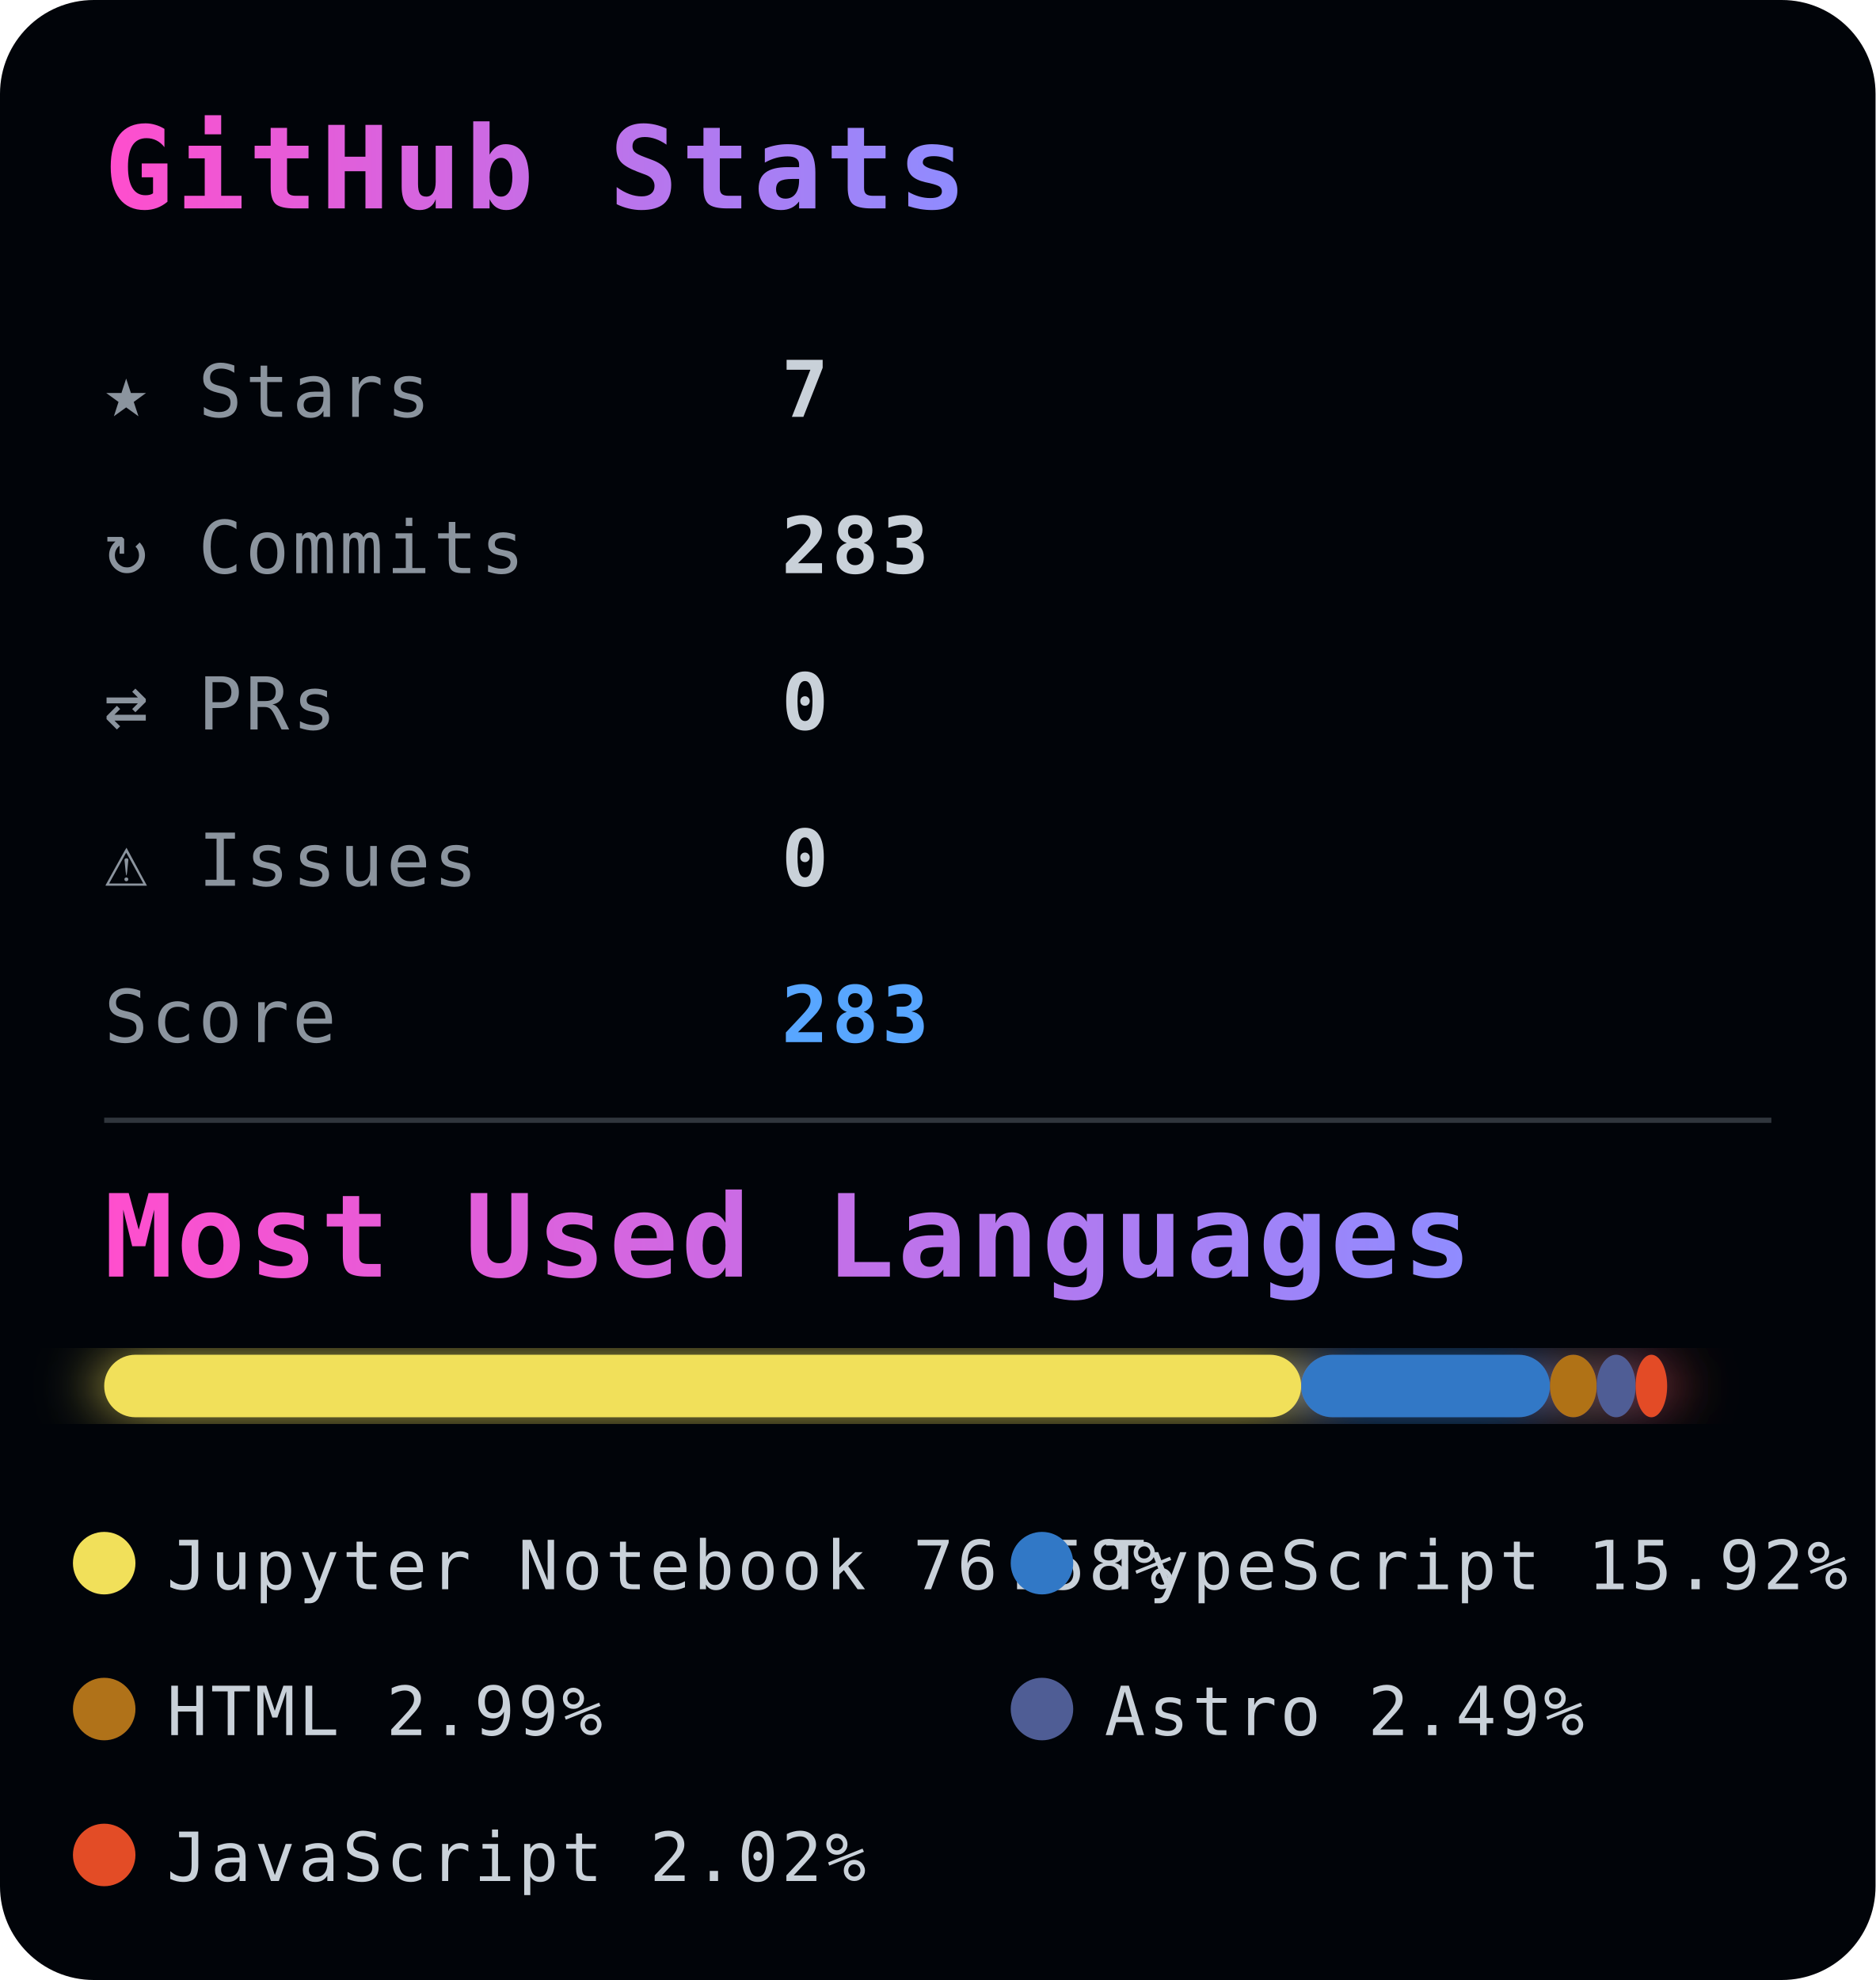
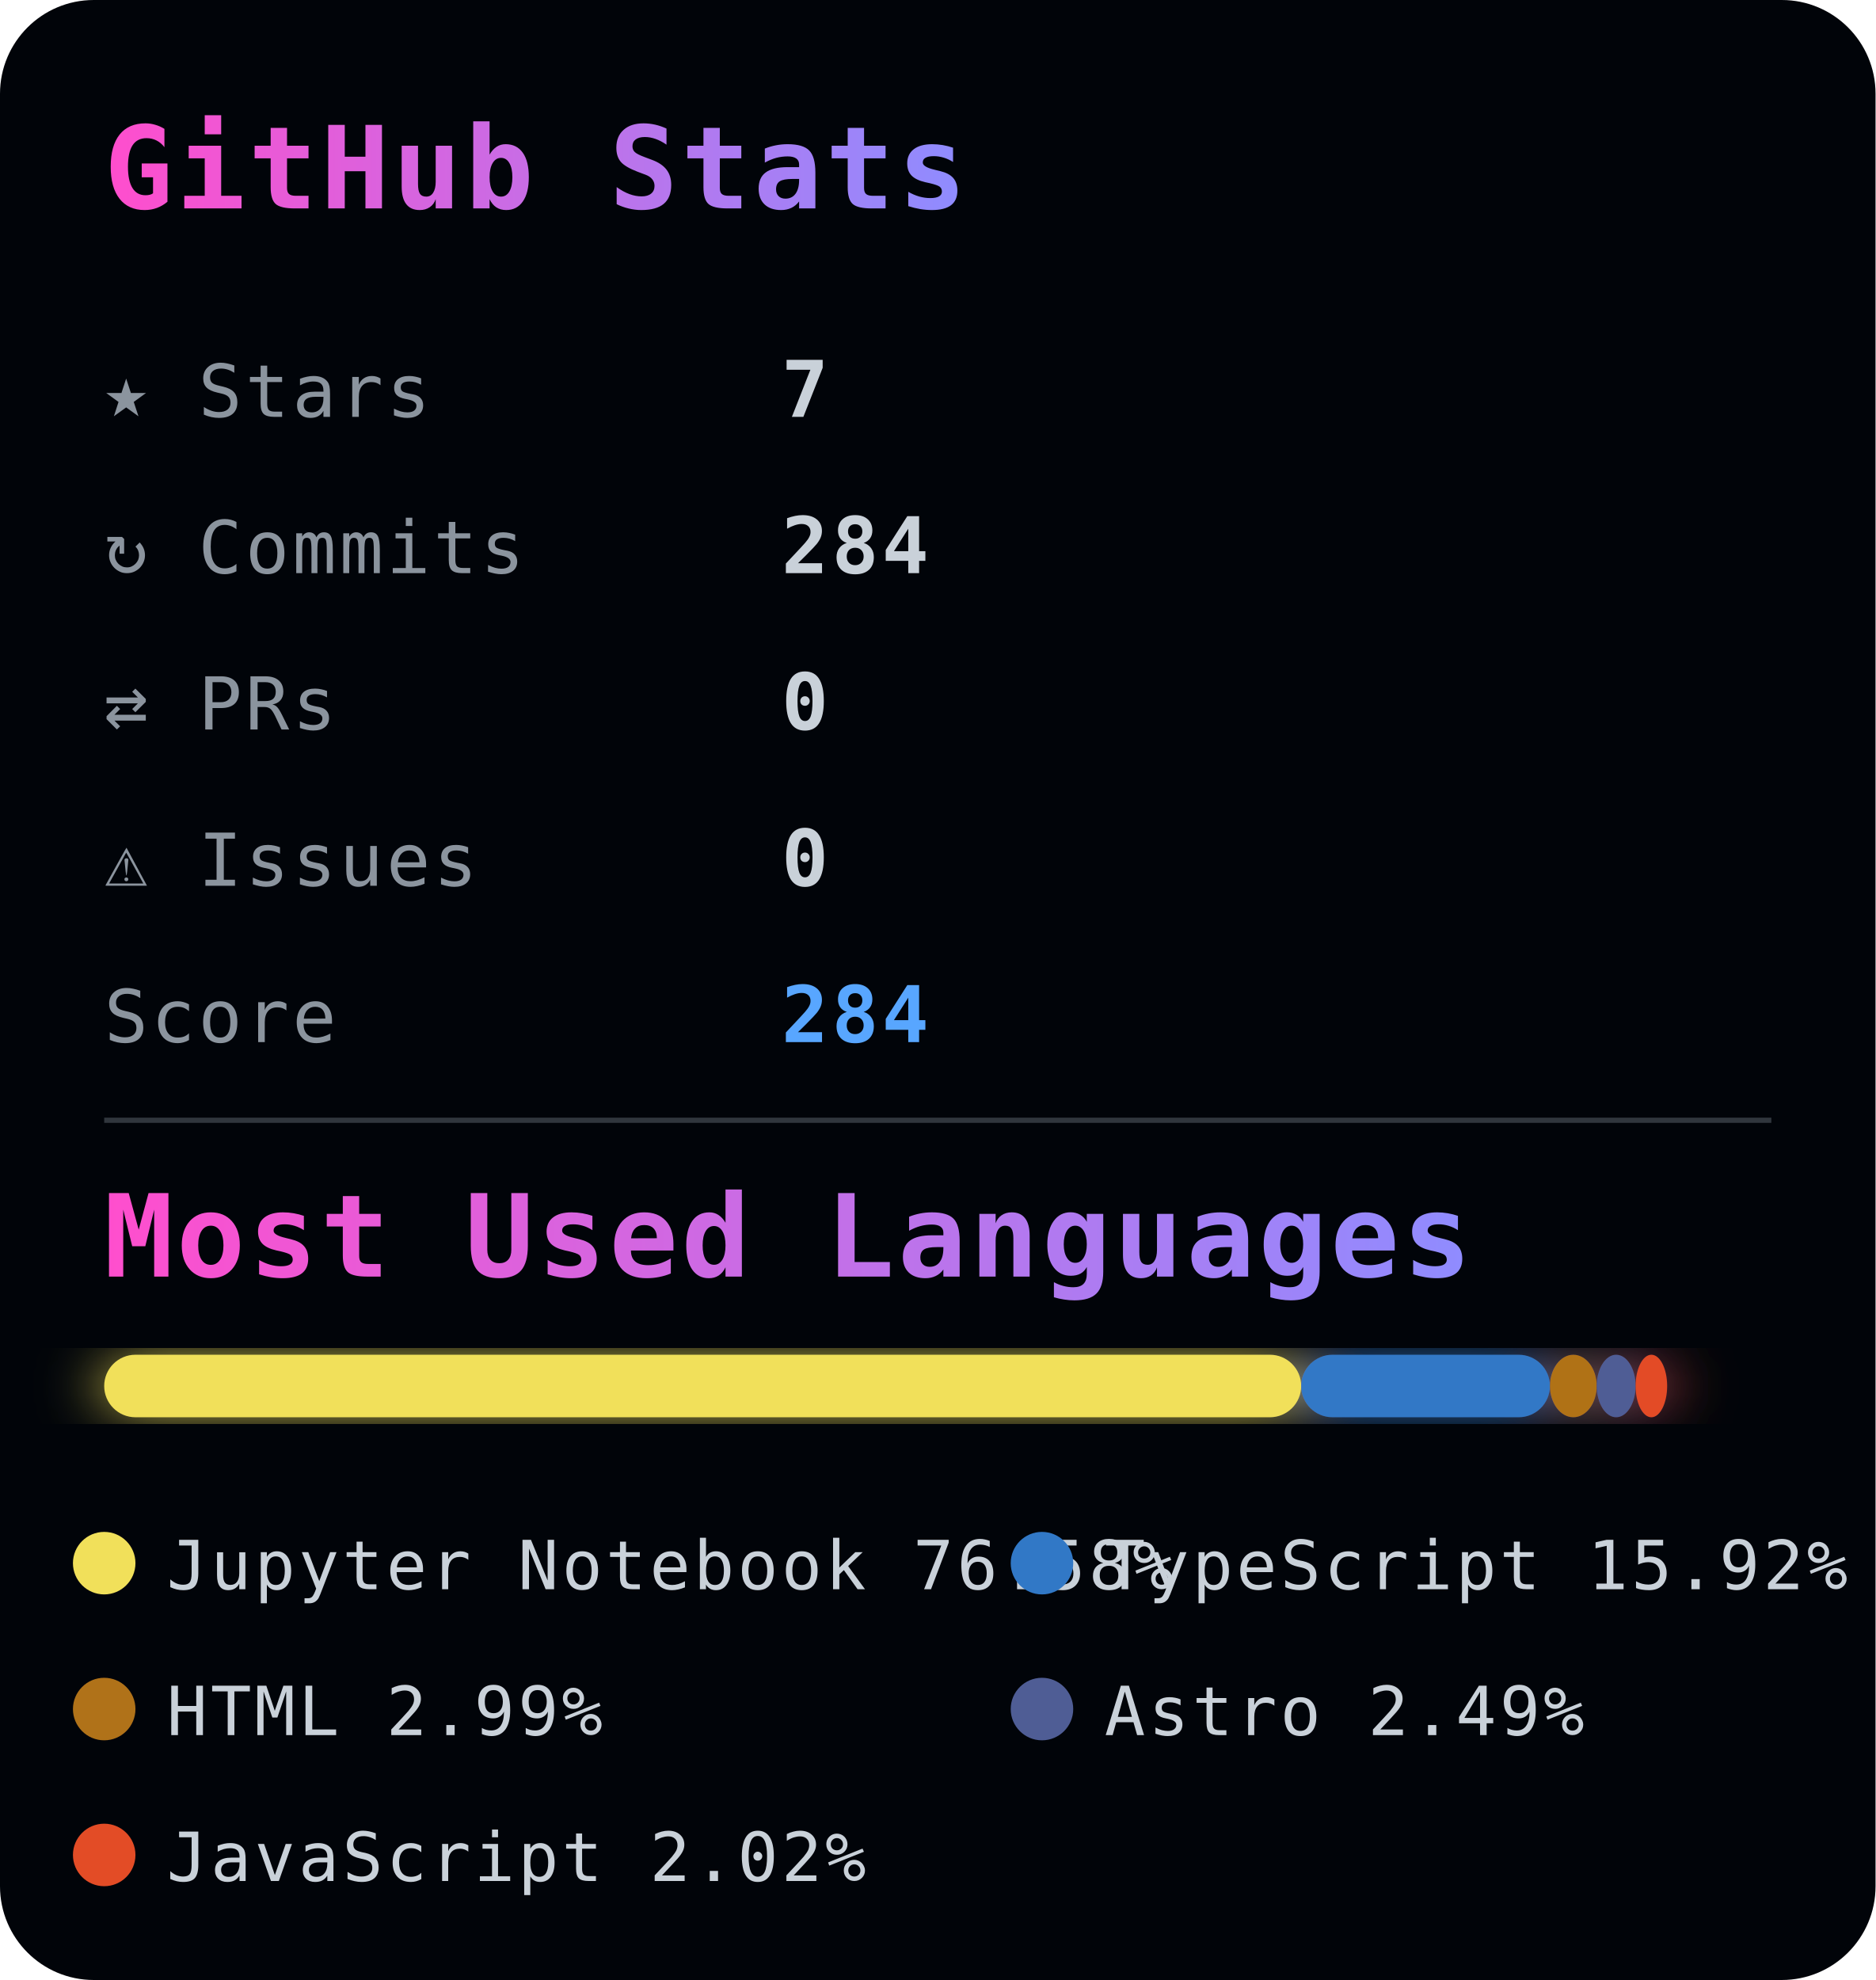
<svg xmlns="http://www.w3.org/2000/svg" width="360" height="380">
  <defs>
    <style>
      text {
        font-family: monospace;
        letter-spacing: 0.6px;
      }

      .title {
        font-size: 22px;
        font-weight: 700;
      }

      .stat-label {
        fill: #8b949e;
        font-size: 14px;
      }

      .stat-value {
        fill: #c9d1d9;
        font-size: 15px;
        font-weight: bold;
      }

      .score {
        fill: #58a6ff;
        font-size: 15px;
        font-weight: bold;
      }

      .legend {
        fill: #c9d1d9;
        font-size: 13px;
      }
    </style>
    <linearGradient id="titleGrad">
      <stop offset="0%" stop-color="#ff4ecd" />
      <stop offset="100%" stop-color="#8f8cff" />
    </linearGradient>
    <filter id="glow">
      <feGaussianBlur stdDeviation="6" result="coloredBlur" />
      <feMerge>
        <feMergeNode in="coloredBlur" />
        <feMergeNode in="SourceGraphic" />
      </feMerge>
    </filter>
  </defs>
  <rect width="100%" height="100%" rx="18" fill="#010409" />
  <text x="20" y="40" class="title" fill="url(#titleGrad)">
    GitHub Stats
  </text>
  <g>
    <text x="20" y="80" class="stat-label">★ Stars</text>
    <text x="150" y="80" class="stat-value">7</text>
    <text x="20" y="110" class="stat-label">↻ Commits</text>
-     <text x="150" y="110" class="stat-value">283</text>
+     <text x="150" y="110" class="stat-value">284</text>
    <text x="20" y="140" class="stat-label">⇄ PRs</text>
    <text x="150" y="140" class="stat-value">0</text>
    <text x="20" y="170" class="stat-label">⚠ Issues</text>
    <text x="150" y="170" class="stat-value">0</text>
    <text x="20" y="200" class="stat-label">Score</text>
-     <text x="150" y="200" class="score">283</text>
+     <text x="150" y="200" class="score">284</text>
  </g>
  <line x1="20" y1="215" x2="340" y2="215" stroke="#30363d" />
  <text x="20" y="245" class="title" fill="url(#titleGrad)" font-size="18">
    Most Used Languages
  </text>
  <g transform="translate(20,260)" filter="url(#glow)">
    <rect x="0" y="0" width="229.754" height="12" fill="#f1e05a" rx="6" />
    <rect x="229.754" y="0" width="47.751" height="12" fill="#3178c6" rx="6" />
    <rect x="277.505" y="0" width="8.975" height="12" fill="#b07219" rx="6" />
    <rect x="286.48" y="0" width="7.467" height="12" fill="#4F5D95" rx="6" />
    <rect x="293.947" y="0" width="6.053" height="12" fill="#e34c26" rx="6" />
  </g>
  <g transform="translate(20, 300)">
    <circle r="6" fill="#f1e05a" />
    <text x="12" y="5" class="legend">
      Jupyter Notebook 76.58%
    </text>
  </g>
  <g transform="translate(200, 300)">
    <circle r="6" fill="#3178c6" />
    <text x="12" y="5" class="legend">
      TypeScript 15.92%
    </text>
  </g>
  <g transform="translate(20, 328)">
    <circle r="6" fill="#b07219" />
    <text x="12" y="5" class="legend">
      HTML 2.99%
    </text>
  </g>
  <g transform="translate(200, 328)">
    <circle r="6" fill="#4F5D95" />
    <text x="12" y="5" class="legend">
      Astro 2.49%
    </text>
  </g>
  <g transform="translate(20, 356)">
    <circle r="6" fill="#e34c26" />
    <text x="12" y="5" class="legend">
      JavaScript 2.02%
    </text>
  </g>
</svg>
